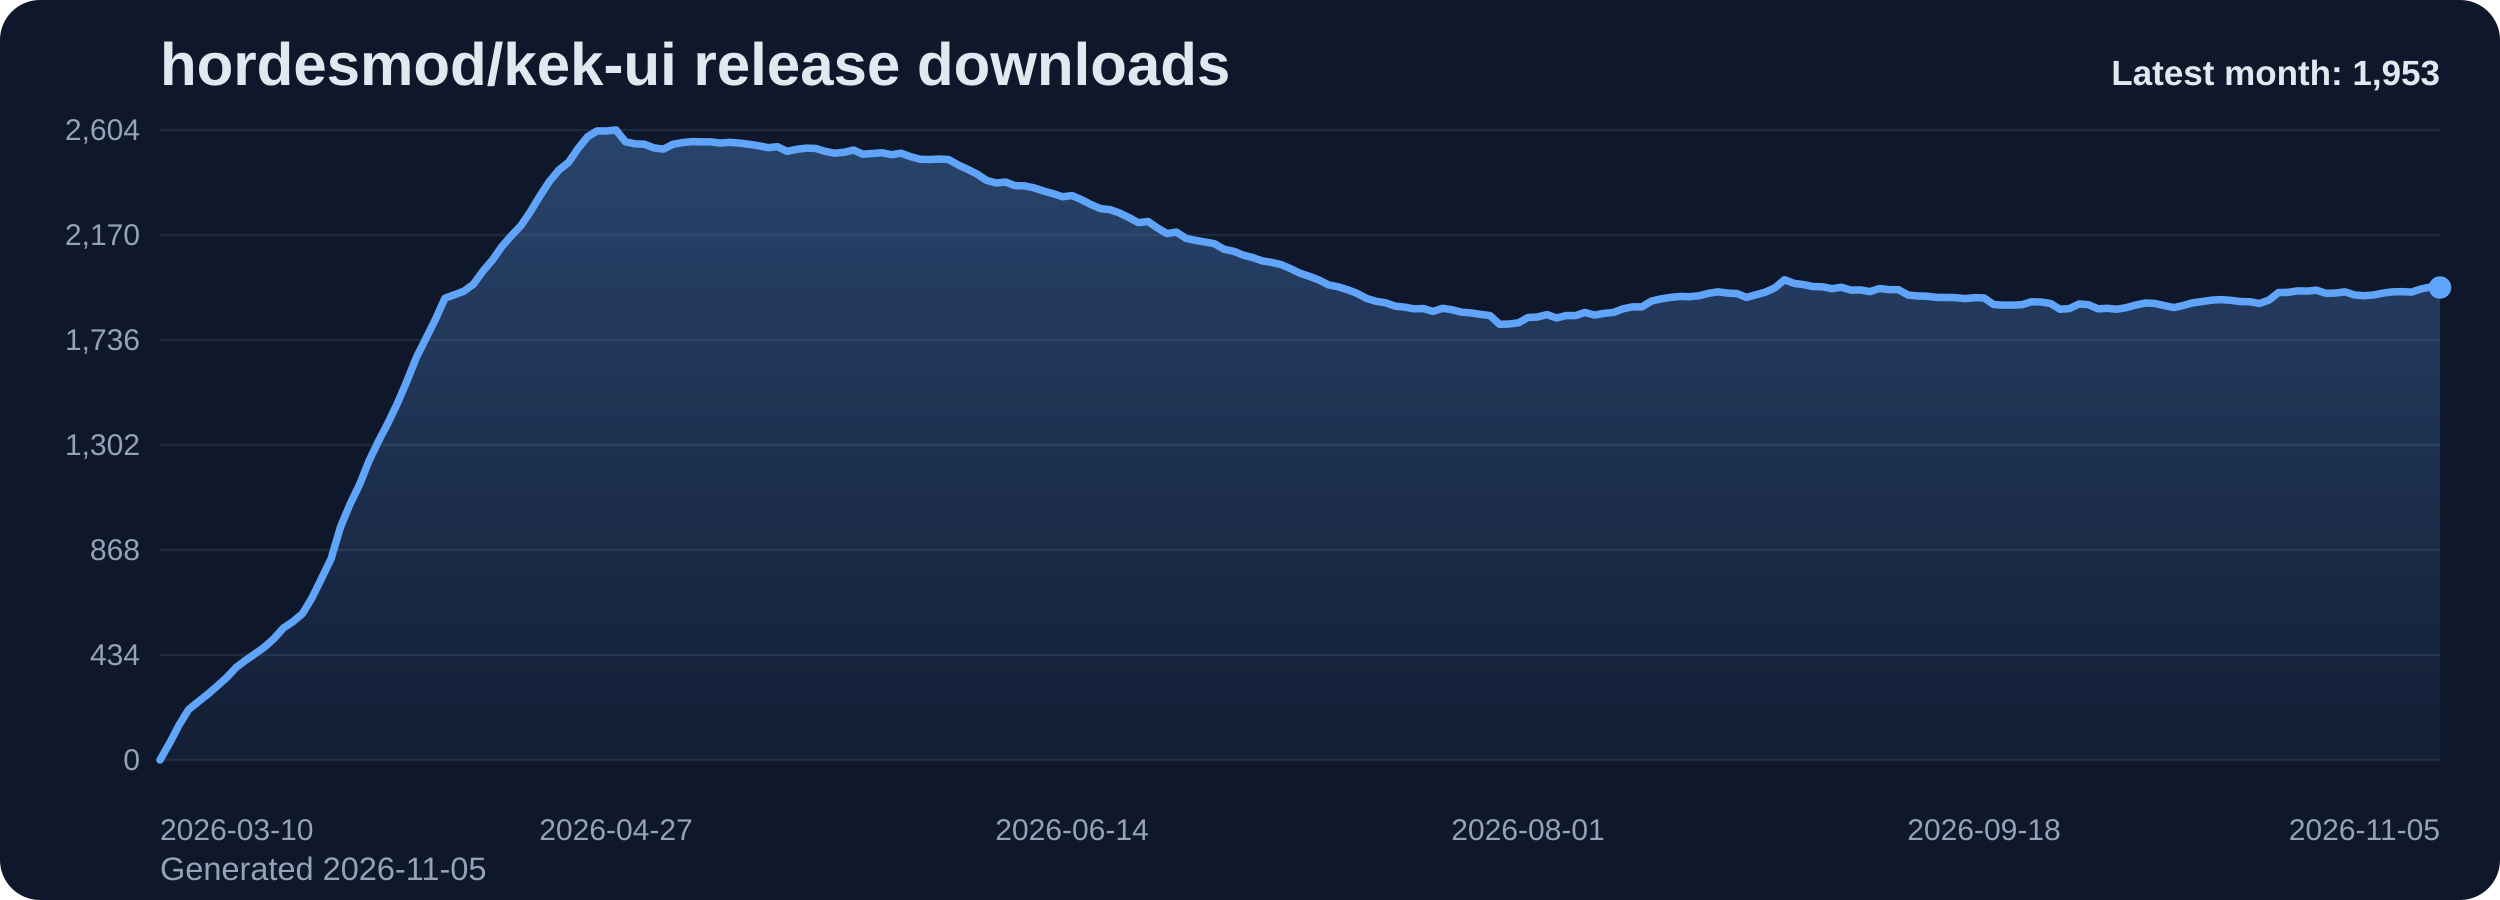
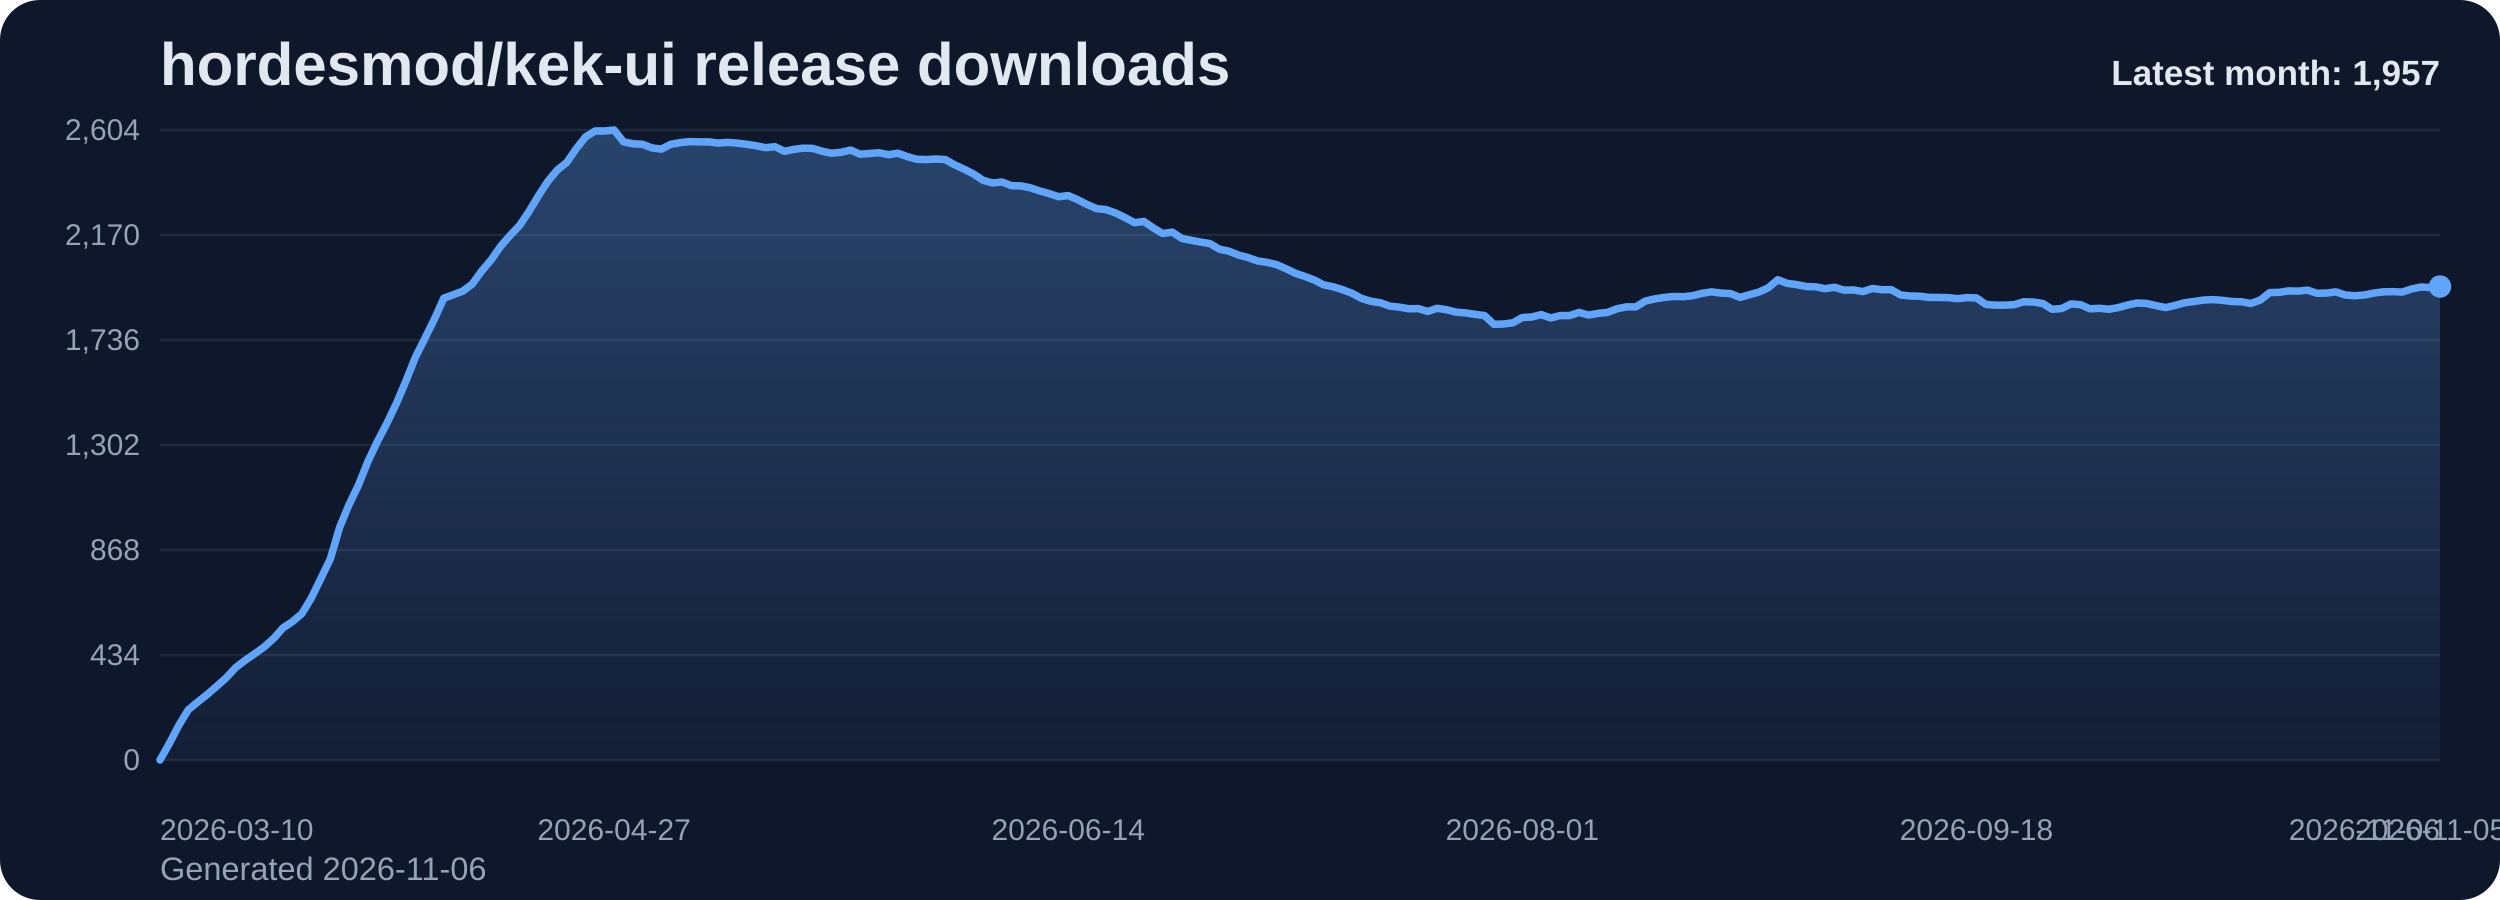
<svg xmlns="http://www.w3.org/2000/svg" viewBox="0 0 1000 360" role="img" aria-label="hordesmod/kek-ui release downloads chart">
  <defs>
    <linearGradient id="fill-monthly-slate" x1="0" y1="0" x2="0" y2="1">
      <stop offset="0%" stop-color="#60a5fa" stop-opacity="0.32" />
      <stop offset="100%" stop-color="#60a5fa" stop-opacity="0.05" />
    </linearGradient>
    <style>
      .bg { fill: #0f172a; }
      .title { font: 700 24px Arial, sans-serif; fill: #e2e8f0; }
      .sub { font: 400 13px Arial, sans-serif; fill: #94a3b8; }
      .grid { stroke: #1e293b; stroke-width: 1; }
      .axis { font: 400 12px Arial, sans-serif; fill: #94a3b8; }
      .line { fill: none; stroke: #60a5fa; stroke-width: 3; stroke-linecap: round; stroke-linejoin: round; }
      .dot { fill: #60a5fa; }
      .value { font: 600 11px Arial, sans-serif; fill: #cbd5e1; }
      .latest { font: 700 14px Arial, sans-serif; fill: #e2e8f0; }
    </style>
  </defs>
  <rect class="bg" x="0" y="0" width="1000" height="360" rx="16" />
  <text class="title" x="64" y="34">hordesmod/kek-ui release downloads</text>
-   <text class="sub" x="64" y="352">Generated 2026-11-05</text>
+   <text class="sub" x="64" y="352">Generated 2026-11-06</text>
  <line x1="64" y1="52.00" x2="976" y2="52.00" class="grid" />
  <text x="56" y="56.00" text-anchor="end" class="axis">2,604</text>
  <line x1="64" y1="94.00" x2="976" y2="94.00" class="grid" />
  <text x="56" y="98.00" text-anchor="end" class="axis">2,170</text>
  <line x1="64" y1="136.00" x2="976" y2="136.00" class="grid" />
  <text x="56" y="140.00" text-anchor="end" class="axis">1,736</text>
  <line x1="64" y1="178.00" x2="976" y2="178.00" class="grid" />
  <text x="56" y="182.00" text-anchor="end" class="axis">1,302</text>
  <line x1="64" y1="220.00" x2="976" y2="220.00" class="grid" />
  <text x="56" y="224.00" text-anchor="end" class="axis">868</text>
  <line x1="64" y1="262.00" x2="976" y2="262.00" class="grid" />
  <text x="56" y="266.00" text-anchor="end" class="axis">434</text>
  <line x1="64" y1="304.00" x2="976" y2="304.00" class="grid" />
  <text x="56" y="308.00" text-anchor="end" class="axis">0</text>
-   <path d="M 64.00 304 L 64.00 304.00 L 67.80 297.32 L 71.60 290.06 L 75.40 283.87 L 79.20 280.77 L 83.00 277.77 L 86.80 274.48 L 90.60 271.10 L 94.40 267.03 L 98.20 264.13 L 102.00 261.52 L 105.80 258.81 L 109.60 255.42 L 113.40 251.16 L 117.20 248.65 L 121.00 245.45 L 124.80 239.16 L 128.60 231.42 L 132.40 223.58 L 136.20 210.81 L 140.00 201.71 L 143.80 193.87 L 147.60 184.39 L 151.40 176.45 L 155.20 169.19 L 159.00 161.26 L 162.80 152.35 L 166.60 142.87 L 170.40 135.32 L 174.20 127.68 L 178.00 119.26 L 181.80 117.90 L 185.60 116.45 L 189.40 113.65 L 193.20 108.42 L 197.00 103.97 L 200.80 98.55 L 204.60 94.19 L 208.40 90.23 L 212.20 84.61 L 216.00 78.32 L 219.80 72.52 L 223.60 67.97 L 227.40 64.97 L 231.20 59.45 L 235.00 54.71 L 238.80 52.39 L 242.60 52.39 L 246.40 52.00 L 250.20 56.74 L 254.00 57.52 L 257.80 57.71 L 261.60 59.16 L 265.40 59.65 L 269.20 57.71 L 273.00 57.03 L 276.80 56.65 L 280.60 56.74 L 284.40 56.74 L 288.20 57.23 L 292.00 56.94 L 295.80 57.23 L 299.60 57.71 L 303.40 58.29 L 307.20 59.06 L 311.00 58.68 L 314.80 60.52 L 318.60 59.74 L 322.40 59.26 L 326.20 59.35 L 330.00 60.52 L 333.80 61.29 L 337.60 60.90 L 341.40 60.03 L 345.20 61.68 L 349.00 61.39 L 352.80 61.10 L 356.60 61.87 L 360.40 61.29 L 364.20 62.65 L 368.00 63.71 L 371.80 63.81 L 375.60 63.61 L 379.40 63.81 L 383.20 65.94 L 387.00 67.68 L 390.80 69.61 L 394.60 72.13 L 398.40 73.19 L 402.20 72.81 L 406.00 74.26 L 409.80 74.35 L 413.60 75.13 L 417.40 76.39 L 421.20 77.45 L 425.00 78.71 L 428.80 78.23 L 432.60 79.87 L 436.40 81.81 L 440.20 83.45 L 444.00 83.84 L 447.80 85.19 L 451.60 87.03 L 455.40 89.06 L 459.20 88.58 L 463.00 91.19 L 466.80 93.42 L 470.60 92.84 L 474.40 95.35 L 478.20 96.13 L 482.00 96.81 L 485.80 97.48 L 489.60 99.71 L 493.40 100.48 L 497.20 102.03 L 501.00 103.00 L 504.80 104.35 L 508.60 104.94 L 512.40 105.81 L 516.20 107.45 L 520.00 109.29 L 523.80 110.55 L 527.60 112.00 L 531.40 113.94 L 535.20 114.71 L 539.00 115.87 L 542.80 117.32 L 546.60 119.35 L 550.40 120.52 L 554.20 121.10 L 558.00 122.45 L 561.80 122.84 L 565.60 123.52 L 569.40 123.42 L 573.20 124.58 L 577.00 123.32 L 580.80 123.90 L 584.60 124.87 L 588.40 125.16 L 592.20 125.74 L 596.00 126.23 L 599.80 129.71 L 603.60 129.61 L 607.40 129.13 L 611.20 127.00 L 615.00 126.81 L 618.80 125.84 L 622.60 127.19 L 626.40 126.23 L 630.20 126.23 L 634.00 124.97 L 637.80 126.03 L 641.60 125.35 L 645.40 124.97 L 649.20 123.52 L 653.00 122.74 L 656.80 122.74 L 660.60 120.42 L 664.40 119.55 L 668.20 118.97 L 672.00 118.58 L 675.80 118.68 L 679.60 118.29 L 683.40 117.32 L 687.20 116.74 L 691.00 117.23 L 694.80 117.42 L 698.60 118.97 L 702.40 117.90 L 706.20 116.84 L 710.00 115.10 L 713.80 111.90 L 717.60 113.35 L 721.40 113.84 L 725.20 114.61 L 729.00 114.71 L 732.80 115.48 L 736.60 114.90 L 740.40 116.06 L 744.20 115.97 L 748.00 116.65 L 751.80 115.39 L 755.60 115.87 L 759.40 115.87 L 763.20 118.00 L 767.00 118.39 L 770.80 118.48 L 774.60 118.97 L 778.40 118.97 L 782.20 119.06 L 786.00 119.45 L 789.80 119.06 L 793.60 119.16 L 797.40 121.77 L 801.20 122.06 L 805.00 122.06 L 808.80 121.87 L 812.60 120.71 L 816.40 120.81 L 820.20 121.39 L 824.00 123.71 L 827.80 123.42 L 831.60 121.58 L 835.40 121.87 L 839.20 123.52 L 843.00 123.32 L 846.80 123.71 L 850.60 123.03 L 854.40 121.97 L 858.20 121.19 L 862.00 121.39 L 865.80 122.26 L 869.60 123.03 L 873.40 122.16 L 877.20 121.10 L 881.00 120.61 L 884.80 120.03 L 888.60 119.84 L 892.40 120.13 L 896.20 120.61 L 900.00 120.71 L 903.80 121.39 L 907.60 120.03 L 911.40 117.03 L 915.20 116.94 L 919.00 116.35 L 922.80 116.45 L 926.60 116.06 L 930.40 117.32 L 934.20 117.23 L 938.00 116.74 L 941.80 118.00 L 945.60 118.29 L 949.40 118.00 L 953.20 117.23 L 957.00 116.74 L 960.80 116.65 L 964.60 116.84 L 968.40 115.58 L 972.20 114.81 L 976.00 115.00 L 976.00 304 Z" fill="url(#fill-monthly-slate)" />
-   <polyline class="line" points="64.00,304.00 67.80,297.32 71.60,290.06 75.40,283.87 79.20,280.77 83.00,277.77 86.80,274.48 90.60,271.10 94.40,267.03 98.20,264.13 102.00,261.52 105.80,258.81 109.60,255.42 113.40,251.16 117.20,248.65 121.00,245.45 124.80,239.16 128.60,231.42 132.40,223.58 136.20,210.81 140.00,201.71 143.80,193.87 147.60,184.39 151.40,176.45 155.20,169.19 159.00,161.26 162.80,152.35 166.60,142.87 170.40,135.32 174.20,127.68 178.00,119.26 181.80,117.90 185.60,116.45 189.40,113.65 193.20,108.42 197.00,103.97 200.80,98.55 204.60,94.19 208.40,90.23 212.20,84.61 216.00,78.32 219.80,72.52 223.60,67.97 227.40,64.97 231.20,59.45 235.00,54.71 238.80,52.39 242.60,52.39 246.40,52.00 250.20,56.74 254.00,57.52 257.80,57.71 261.60,59.16 265.40,59.65 269.20,57.71 273.00,57.03 276.80,56.65 280.60,56.74 284.40,56.74 288.20,57.23 292.00,56.94 295.80,57.23 299.60,57.71 303.40,58.29 307.20,59.06 311.00,58.68 314.80,60.52 318.60,59.74 322.40,59.26 326.20,59.35 330.00,60.52 333.80,61.29 337.60,60.90 341.40,60.03 345.20,61.68 349.00,61.39 352.80,61.10 356.60,61.87 360.40,61.29 364.20,62.65 368.00,63.71 371.80,63.81 375.60,63.61 379.40,63.81 383.20,65.94 387.00,67.68 390.80,69.61 394.60,72.13 398.40,73.19 402.20,72.81 406.00,74.26 409.80,74.35 413.60,75.13 417.40,76.39 421.20,77.45 425.00,78.71 428.80,78.23 432.60,79.87 436.40,81.81 440.20,83.45 444.00,83.84 447.80,85.19 451.60,87.03 455.40,89.06 459.20,88.58 463.00,91.19 466.80,93.42 470.60,92.84 474.40,95.35 478.20,96.13 482.00,96.81 485.80,97.48 489.60,99.71 493.40,100.48 497.20,102.03 501.00,103.00 504.80,104.35 508.60,104.94 512.40,105.81 516.20,107.45 520.00,109.29 523.80,110.55 527.60,112.00 531.40,113.94 535.20,114.71 539.00,115.87 542.80,117.32 546.60,119.35 550.40,120.52 554.20,121.10 558.00,122.45 561.80,122.84 565.60,123.52 569.40,123.42 573.20,124.58 577.00,123.32 580.80,123.90 584.60,124.87 588.40,125.16 592.20,125.74 596.00,126.23 599.80,129.71 603.60,129.61 607.40,129.13 611.20,127.00 615.00,126.81 618.80,125.84 622.60,127.19 626.40,126.23 630.20,126.23 634.00,124.97 637.80,126.03 641.60,125.35 645.40,124.97 649.20,123.52 653.00,122.74 656.80,122.74 660.60,120.42 664.40,119.55 668.20,118.97 672.00,118.58 675.80,118.68 679.60,118.29 683.40,117.32 687.20,116.74 691.00,117.23 694.80,117.42 698.60,118.97 702.40,117.90 706.20,116.84 710.00,115.10 713.80,111.90 717.60,113.35 721.40,113.84 725.20,114.61 729.00,114.71 732.80,115.48 736.60,114.90 740.40,116.06 744.20,115.97 748.00,116.65 751.80,115.39 755.60,115.87 759.40,115.87 763.20,118.00 767.00,118.39 770.80,118.48 774.60,118.97 778.40,118.97 782.20,119.06 786.00,119.45 789.80,119.06 793.60,119.16 797.40,121.77 801.20,122.06 805.00,122.06 808.80,121.87 812.60,120.71 816.40,120.81 820.20,121.39 824.00,123.71 827.80,123.42 831.60,121.58 835.40,121.87 839.20,123.52 843.00,123.32 846.80,123.71 850.60,123.03 854.40,121.97 858.20,121.19 862.00,121.39 865.80,122.26 869.60,123.03 873.40,122.16 877.20,121.10 881.00,120.61 884.80,120.03 888.60,119.84 892.40,120.13 896.20,120.61 900.00,120.71 903.80,121.39 907.60,120.03 911.40,117.03 915.20,116.94 919.00,116.35 922.80,116.45 926.60,116.06 930.40,117.32 934.20,117.23 938.00,116.74 941.80,118.00 945.60,118.29 949.40,118.00 953.20,117.23 957.00,116.74 960.80,116.65 964.60,116.84 968.40,115.58 972.20,114.81 976.00,115.00" />
-   <circle class="dot" cx="976.00" cy="115.00" r="4.5" />
+   <path d="M 64.00 304 L 64.00 304.00 L 67.78 297.32 L 71.57 290.06 L 75.35 283.87 L 79.14 280.77 L 82.92 277.77 L 86.71 274.48 L 90.49 271.10 L 94.27 267.03 L 98.06 264.13 L 101.84 261.52 L 105.63 258.81 L 109.41 255.42 L 113.20 251.16 L 116.98 248.65 L 120.76 245.45 L 124.55 239.16 L 128.33 231.42 L 132.12 223.58 L 135.90 210.81 L 139.68 201.71 L 143.47 193.87 L 147.25 184.39 L 151.04 176.45 L 154.82 169.19 L 158.61 161.26 L 162.39 152.35 L 166.17 142.87 L 169.96 135.32 L 173.74 127.68 L 177.53 119.26 L 181.31 117.90 L 185.10 116.45 L 188.88 113.65 L 192.66 108.42 L 196.45 103.97 L 200.23 98.55 L 204.02 94.19 L 207.80 90.23 L 211.59 84.61 L 215.37 78.32 L 219.15 72.52 L 222.94 67.97 L 226.72 64.97 L 230.51 59.45 L 234.29 54.71 L 238.07 52.39 L 241.86 52.39 L 245.64 52.00 L 249.43 56.74 L 253.21 57.52 L 257.00 57.71 L 260.78 59.16 L 264.56 59.65 L 268.35 57.71 L 272.13 57.03 L 275.92 56.65 L 279.70 56.74 L 283.49 56.74 L 287.27 57.23 L 291.05 56.94 L 294.84 57.23 L 298.62 57.71 L 302.41 58.29 L 306.19 59.06 L 309.98 58.68 L 313.76 60.52 L 317.54 59.74 L 321.33 59.26 L 325.11 59.35 L 328.90 60.52 L 332.68 61.29 L 336.46 60.90 L 340.25 60.03 L 344.03 61.68 L 347.82 61.39 L 351.60 61.10 L 355.39 61.87 L 359.17 61.29 L 362.95 62.65 L 366.74 63.71 L 370.52 63.81 L 374.31 63.61 L 378.09 63.81 L 381.88 65.94 L 385.66 67.68 L 389.44 69.61 L 393.23 72.13 L 397.01 73.19 L 400.80 72.81 L 404.58 74.26 L 408.37 74.35 L 412.15 75.13 L 415.93 76.39 L 419.72 77.45 L 423.50 78.71 L 427.29 78.23 L 431.07 79.87 L 434.85 81.81 L 438.64 83.45 L 442.42 83.84 L 446.21 85.19 L 449.99 87.03 L 453.78 89.06 L 457.56 88.58 L 461.34 91.19 L 465.13 93.42 L 468.91 92.84 L 472.70 95.35 L 476.48 96.13 L 480.27 96.81 L 484.05 97.48 L 487.83 99.71 L 491.62 100.48 L 495.40 102.03 L 499.19 103.00 L 502.97 104.35 L 506.76 104.94 L 510.54 105.81 L 514.32 107.45 L 518.11 109.29 L 521.89 110.55 L 525.68 112.00 L 529.46 113.94 L 533.24 114.71 L 537.03 115.87 L 540.81 117.32 L 544.60 119.35 L 548.38 120.52 L 552.17 121.10 L 555.95 122.45 L 559.73 122.84 L 563.52 123.52 L 567.30 123.42 L 571.09 124.58 L 574.87 123.32 L 578.66 123.90 L 582.44 124.87 L 586.22 125.16 L 590.01 125.74 L 593.79 126.23 L 597.58 129.71 L 601.36 129.61 L 605.15 129.13 L 608.93 127.00 L 612.71 126.81 L 616.50 125.84 L 620.28 127.19 L 624.07 126.23 L 627.85 126.23 L 631.63 124.97 L 635.42 126.03 L 639.20 125.35 L 642.99 124.97 L 646.77 123.52 L 650.56 122.74 L 654.34 122.74 L 658.12 120.42 L 661.91 119.55 L 665.69 118.97 L 669.48 118.58 L 673.26 118.68 L 677.05 118.29 L 680.83 117.32 L 684.61 116.74 L 688.40 117.23 L 692.18 117.42 L 695.97 118.97 L 699.75 117.90 L 703.54 116.84 L 707.32 115.10 L 711.10 111.90 L 714.89 113.35 L 718.67 113.84 L 722.46 114.61 L 726.24 114.71 L 730.02 115.48 L 733.81 114.90 L 737.59 116.06 L 741.38 115.97 L 745.16 116.65 L 748.95 115.39 L 752.73 115.87 L 756.51 115.87 L 760.30 118.00 L 764.08 118.39 L 767.87 118.48 L 771.65 118.97 L 775.44 118.97 L 779.22 119.06 L 783.00 119.45 L 786.79 119.06 L 790.57 119.16 L 794.36 121.77 L 798.14 122.06 L 801.93 122.06 L 805.71 121.87 L 809.49 120.71 L 813.28 120.81 L 817.06 121.39 L 820.85 123.71 L 824.63 123.42 L 828.41 121.58 L 832.20 121.87 L 835.98 123.52 L 839.77 123.32 L 843.55 123.71 L 847.34 123.03 L 851.12 121.97 L 854.90 121.19 L 858.69 121.39 L 862.47 122.26 L 866.26 123.03 L 870.04 122.16 L 873.83 121.10 L 877.61 120.61 L 881.39 120.03 L 885.18 119.84 L 888.96 120.13 L 892.75 120.61 L 896.53 120.71 L 900.32 121.39 L 904.10 120.03 L 907.88 117.03 L 911.67 116.94 L 915.45 116.35 L 919.24 116.45 L 923.02 116.06 L 926.80 117.32 L 930.59 117.23 L 934.37 116.74 L 938.16 118.00 L 941.94 118.29 L 945.73 118.00 L 949.51 117.23 L 953.29 116.74 L 957.08 116.65 L 960.86 116.84 L 964.65 115.58 L 968.43 114.81 L 972.22 115.00 L 976.00 114.61 L 976.00 304 Z" fill="url(#fill-monthly-slate)" />
+   <polyline class="line" points="64.00,304.00 67.78,297.32 71.57,290.06 75.35,283.87 79.14,280.77 82.92,277.77 86.71,274.48 90.49,271.10 94.27,267.03 98.06,264.13 101.84,261.52 105.63,258.81 109.41,255.42 113.20,251.16 116.98,248.65 120.76,245.45 124.55,239.16 128.33,231.42 132.12,223.58 135.90,210.81 139.68,201.71 143.47,193.87 147.25,184.39 151.04,176.45 154.82,169.19 158.61,161.26 162.39,152.35 166.17,142.87 169.96,135.32 173.74,127.68 177.53,119.26 181.31,117.90 185.10,116.45 188.88,113.65 192.66,108.42 196.45,103.97 200.23,98.55 204.02,94.19 207.80,90.23 211.59,84.61 215.37,78.32 219.15,72.52 222.94,67.97 226.72,64.97 230.51,59.45 234.29,54.71 238.07,52.39 241.86,52.39 245.64,52.00 249.43,56.74 253.21,57.52 257.00,57.71 260.78,59.16 264.56,59.65 268.35,57.71 272.13,57.03 275.92,56.65 279.70,56.74 283.49,56.74 287.27,57.23 291.05,56.94 294.84,57.23 298.62,57.71 302.41,58.29 306.19,59.06 309.98,58.68 313.76,60.52 317.54,59.74 321.33,59.26 325.11,59.35 328.90,60.52 332.68,61.29 336.46,60.90 340.25,60.03 344.03,61.68 347.82,61.39 351.60,61.10 355.39,61.87 359.17,61.29 362.95,62.65 366.74,63.71 370.52,63.81 374.31,63.61 378.09,63.81 381.88,65.94 385.66,67.68 389.44,69.61 393.23,72.13 397.01,73.19 400.80,72.81 404.58,74.26 408.37,74.35 412.15,75.13 415.93,76.39 419.72,77.45 423.50,78.71 427.29,78.23 431.07,79.87 434.85,81.81 438.64,83.45 442.42,83.84 446.21,85.19 449.99,87.03 453.78,89.06 457.56,88.58 461.34,91.19 465.13,93.42 468.91,92.84 472.70,95.35 476.48,96.13 480.27,96.81 484.05,97.48 487.83,99.71 491.62,100.48 495.40,102.03 499.19,103.00 502.97,104.35 506.76,104.94 510.54,105.81 514.32,107.45 518.11,109.29 521.89,110.55 525.68,112.00 529.46,113.94 533.24,114.71 537.03,115.87 540.81,117.32 544.60,119.35 548.38,120.52 552.17,121.10 555.95,122.45 559.73,122.84 563.52,123.52 567.30,123.42 571.09,124.58 574.87,123.32 578.66,123.90 582.44,124.87 586.22,125.16 590.01,125.74 593.79,126.23 597.58,129.71 601.36,129.61 605.15,129.13 608.93,127.00 612.71,126.81 616.50,125.84 620.28,127.19 624.07,126.23 627.85,126.23 631.63,124.97 635.42,126.03 639.20,125.35 642.99,124.97 646.77,123.52 650.56,122.74 654.34,122.74 658.12,120.42 661.91,119.55 665.69,118.97 669.48,118.58 673.26,118.68 677.05,118.29 680.83,117.32 684.61,116.74 688.40,117.23 692.18,117.42 695.97,118.97 699.75,117.90 703.54,116.84 707.32,115.10 711.10,111.90 714.89,113.35 718.67,113.84 722.46,114.61 726.24,114.71 730.02,115.48 733.81,114.90 737.59,116.06 741.38,115.97 745.16,116.65 748.95,115.39 752.73,115.87 756.51,115.87 760.30,118.00 764.08,118.39 767.87,118.48 771.65,118.97 775.44,118.97 779.22,119.06 783.00,119.45 786.79,119.06 790.57,119.16 794.36,121.77 798.14,122.06 801.93,122.06 805.71,121.87 809.49,120.71 813.28,120.81 817.06,121.39 820.85,123.71 824.63,123.42 828.41,121.58 832.20,121.87 835.98,123.52 839.77,123.32 843.55,123.71 847.34,123.03 851.12,121.97 854.90,121.19 858.69,121.39 862.47,122.26 866.26,123.03 870.04,122.16 873.83,121.10 877.61,120.61 881.39,120.03 885.18,119.84 888.96,120.13 892.75,120.61 896.53,120.71 900.32,121.39 904.10,120.03 907.88,117.03 911.67,116.94 915.45,116.35 919.24,116.45 923.02,116.06 926.80,117.32 930.59,117.23 934.37,116.74 938.16,118.00 941.94,118.29 945.73,118.00 949.51,117.23 953.29,116.74 957.08,116.65 960.86,116.84 964.65,115.58 968.43,114.81 972.22,115.00 976.00,114.61" />
+   <circle class="dot" cx="976.00" cy="114.61" r="4.5" />
  <text class="axis" x="64.00" y="336" text-anchor="start">2026-03-10</text>
-   <text class="axis" x="246.40" y="336" text-anchor="middle">2026-04-27</text>
-   <text class="axis" x="428.80" y="336" text-anchor="middle">2026-06-14</text>
-   <text class="axis" x="611.20" y="336" text-anchor="middle">2026-08-01</text>
-   <text class="axis" x="793.60" y="336" text-anchor="middle">2026-09-18</text>
-   <text class="axis" x="976.00" y="336" text-anchor="end">2026-11-05</text>
-   <text class="latest" x="976" y="34" text-anchor="end">Latest month: 1,953</text>
+   <text class="axis" x="245.64" y="336" text-anchor="middle">2026-04-27</text>
+   <text class="axis" x="427.29" y="336" text-anchor="middle">2026-06-14</text>
+   <text class="axis" x="608.93" y="336" text-anchor="middle">2026-08-01</text>
+   <text class="axis" x="790.57" y="336" text-anchor="middle">2026-09-18</text>
+   <text class="axis" x="972.22" y="336" text-anchor="middle">2026-11-05</text>
+   <text class="axis" x="976.00" y="336" text-anchor="end">2026-11-06</text>
+   <text class="latest" x="976" y="34" text-anchor="end">Latest month: 1,957</text>
</svg>
